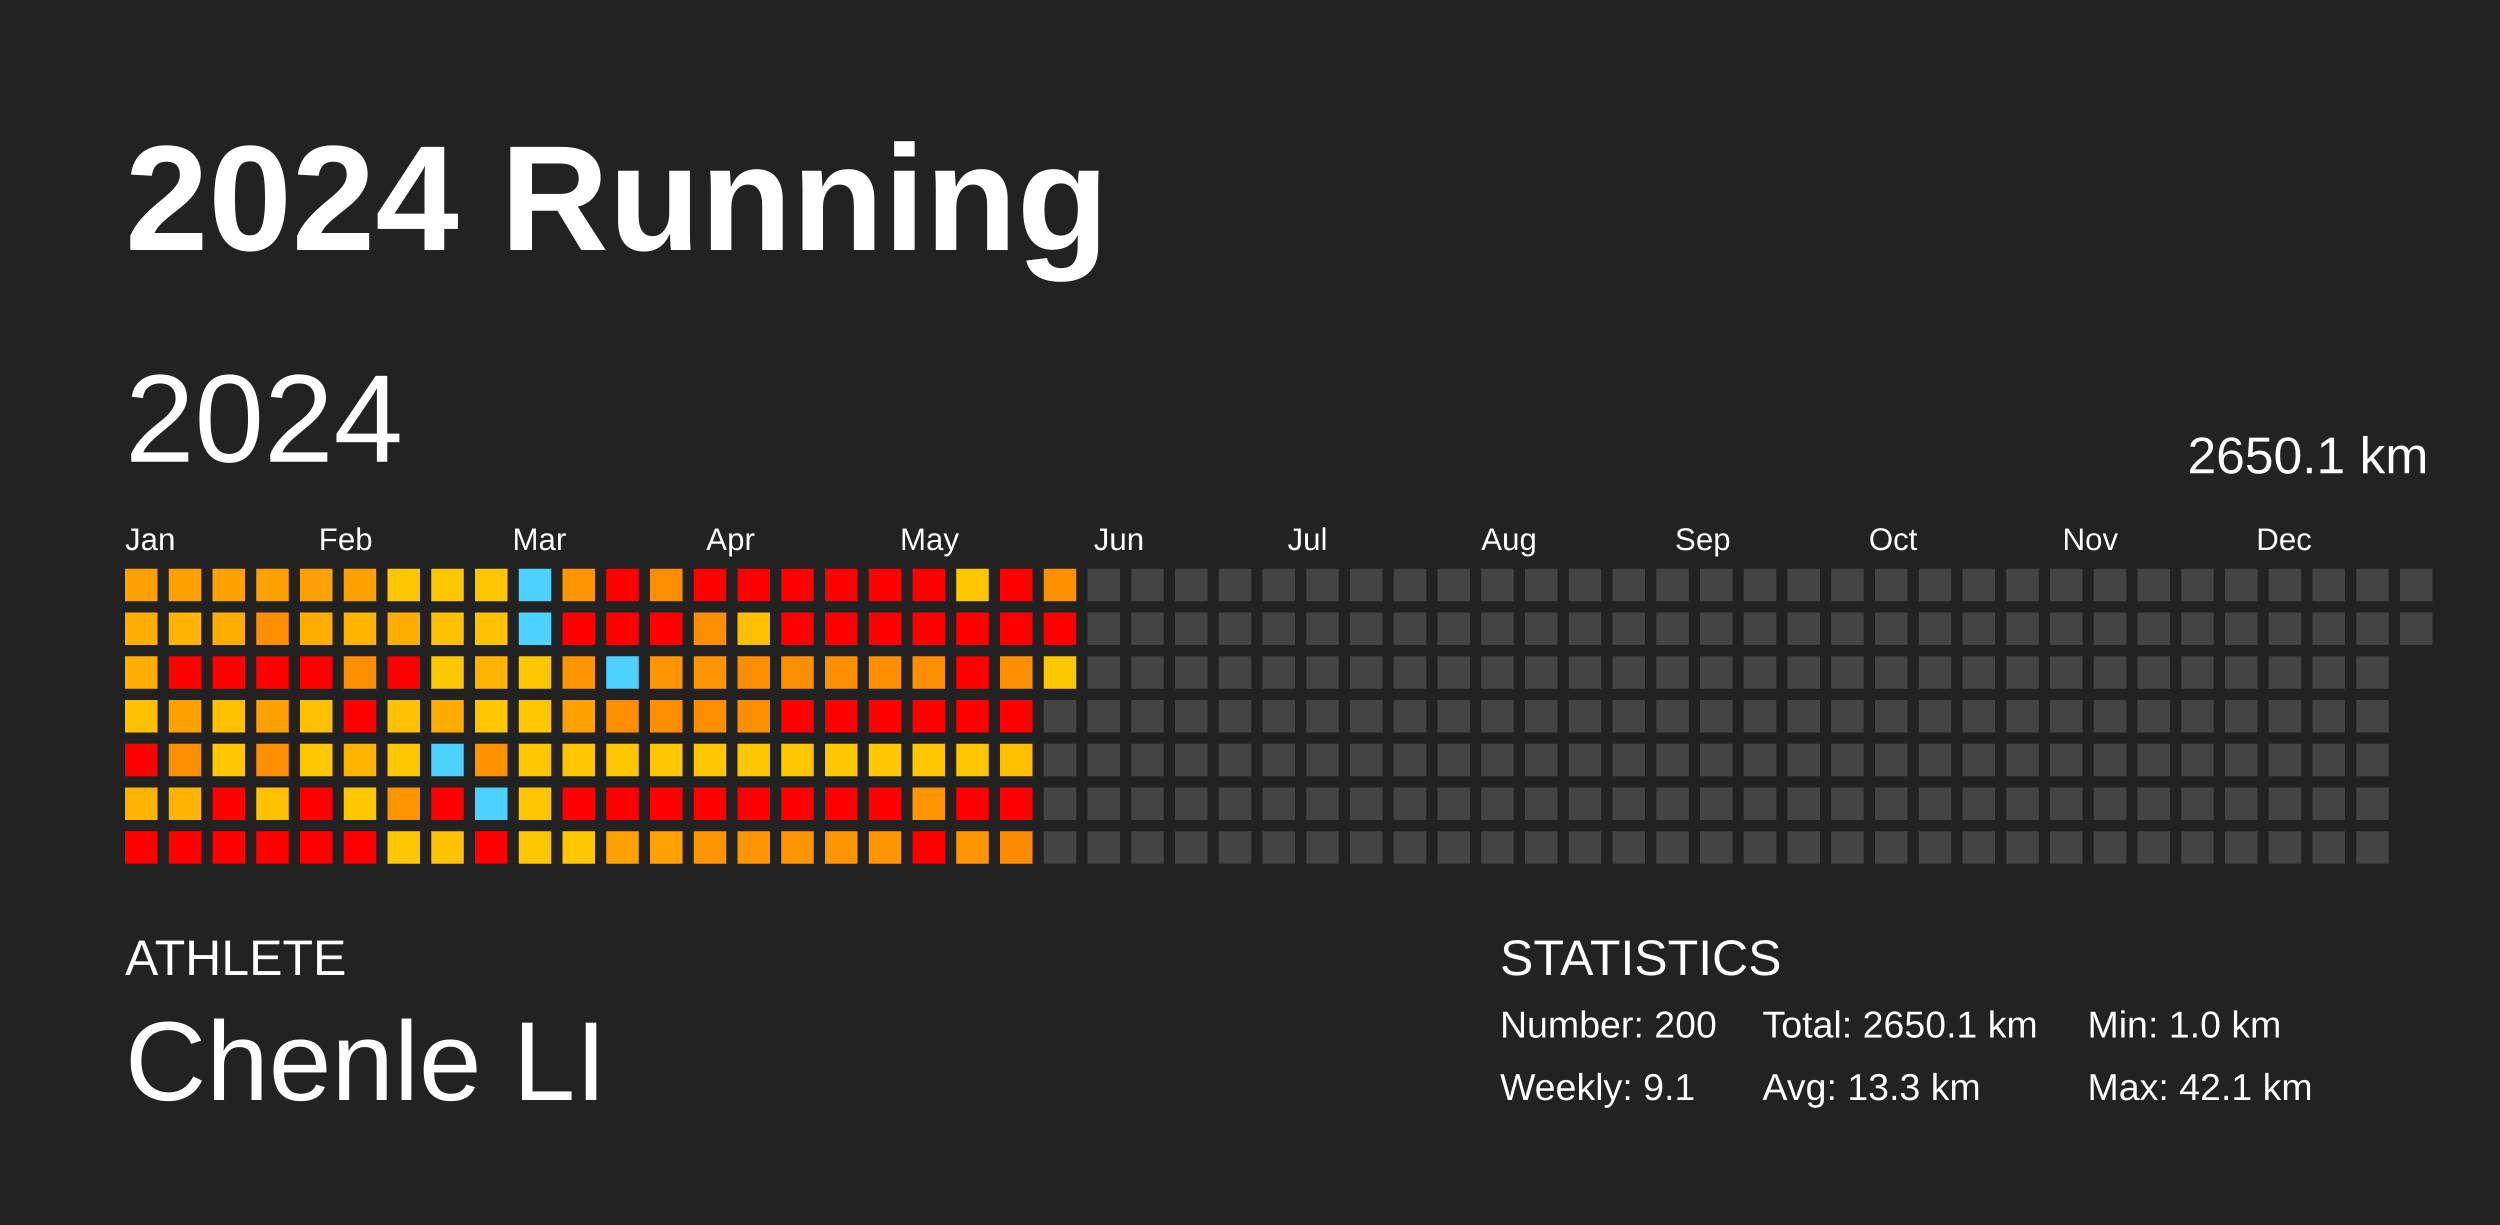
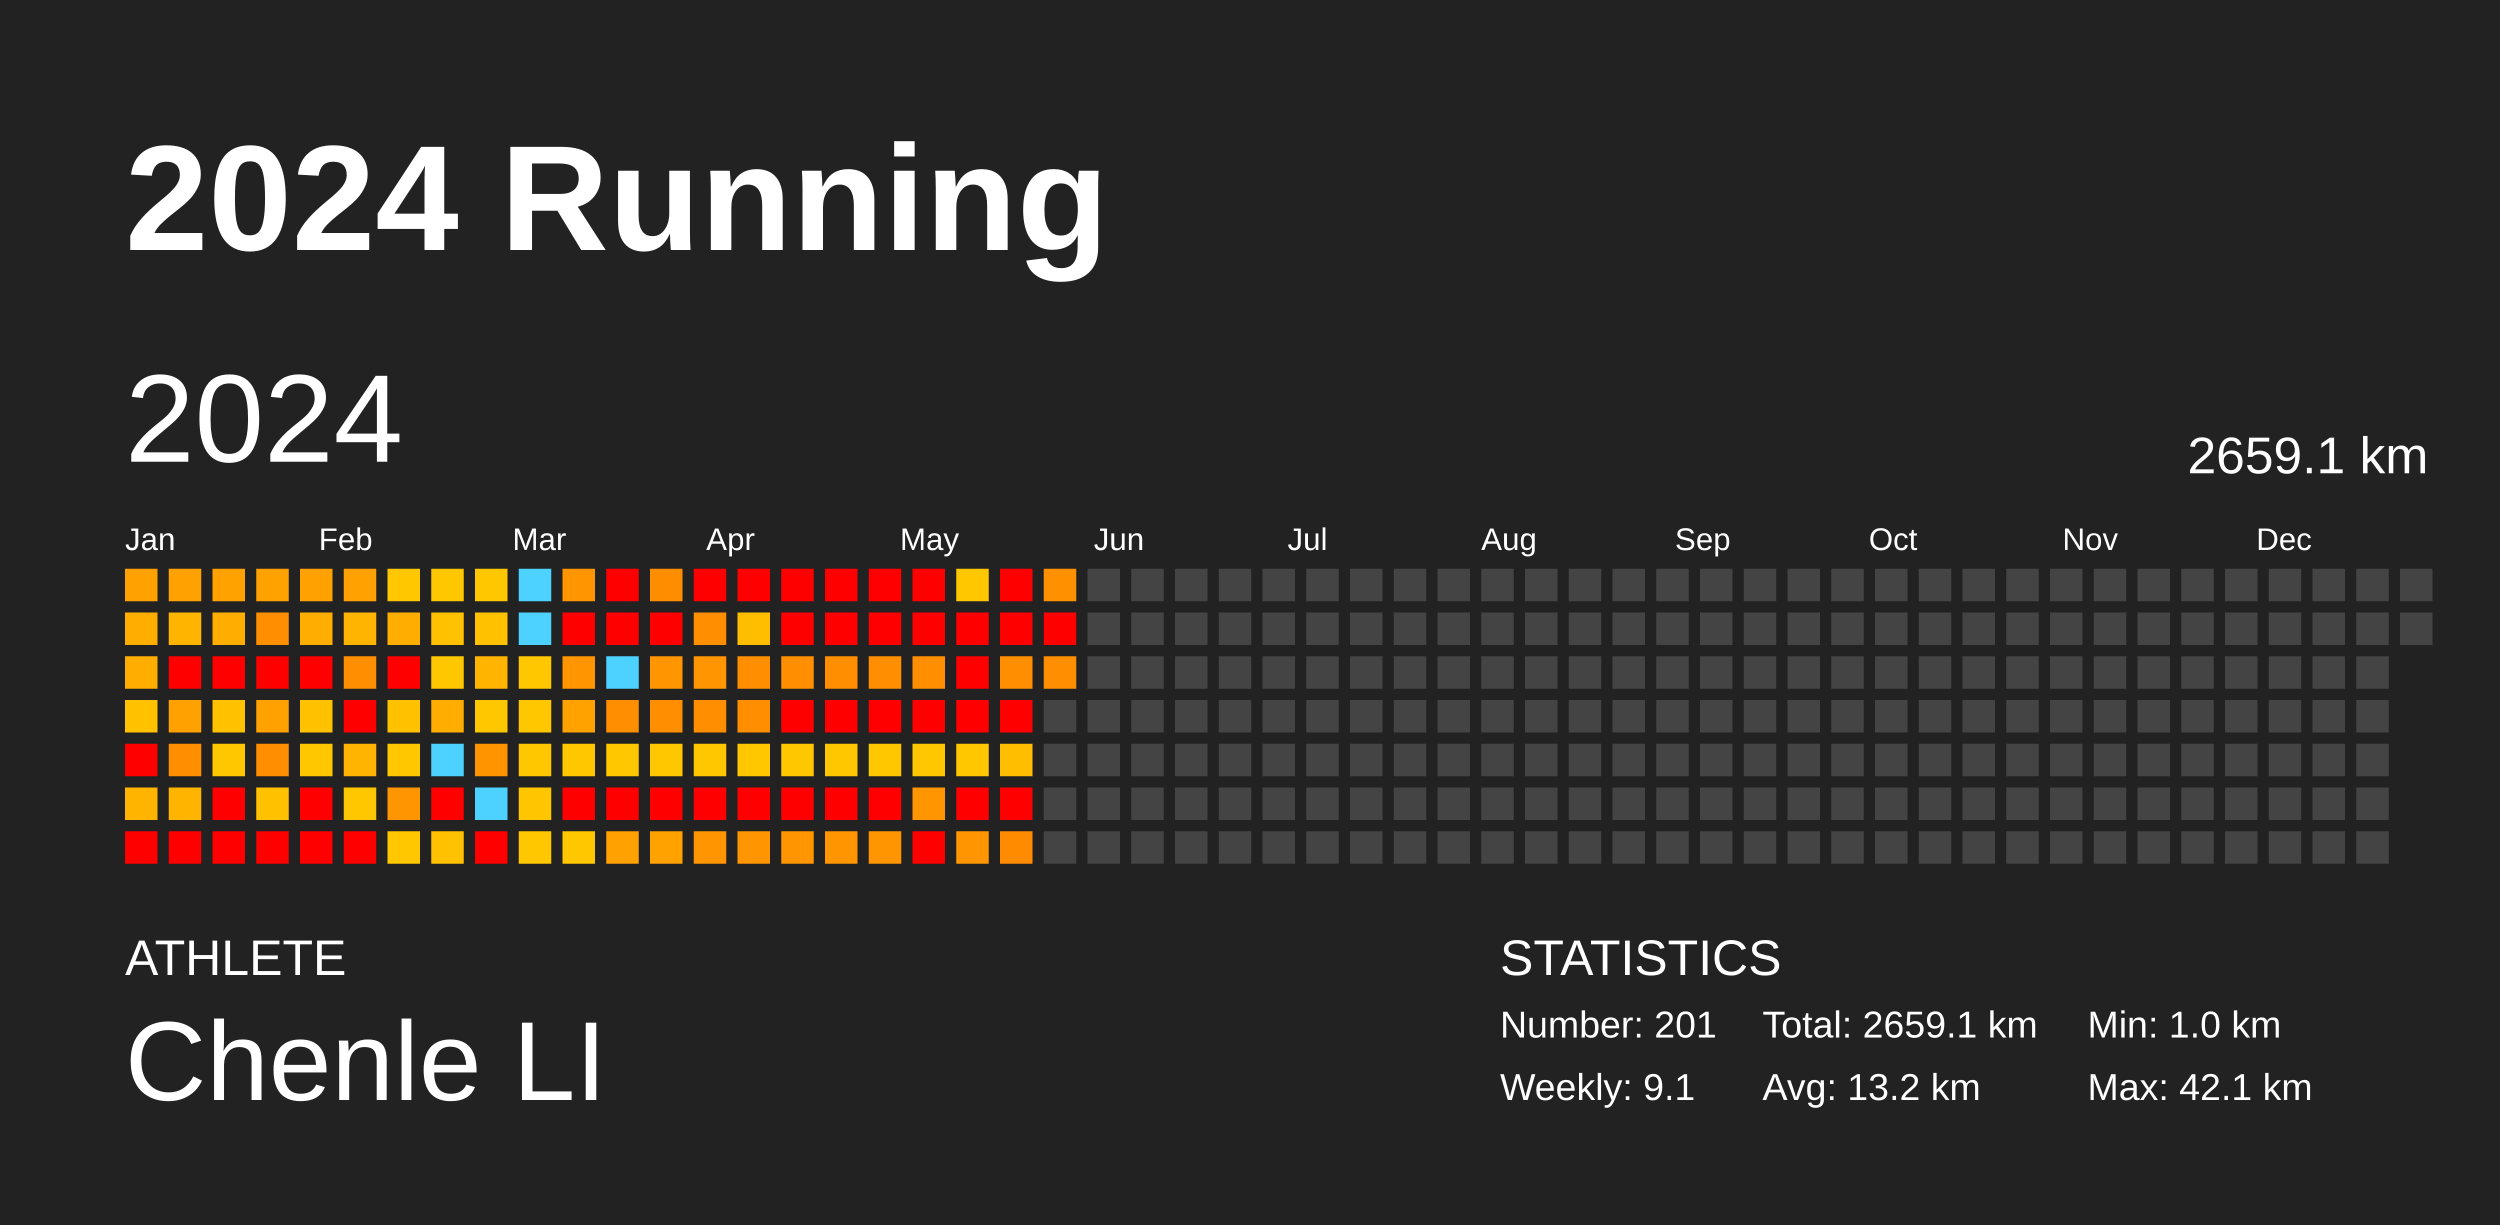
<svg xmlns="http://www.w3.org/2000/svg" baseProfile="full" height="98mm" version="1.1" viewBox="0,0,200,98" width="200mm">
  <defs />
  <rect fill="#222222" height="98" width="200" x="0" y="0" />
  <text fill="#FFFFFF" style="font-size:12px; font-family:Arial; font-weight:bold;" x="10" y="20">2024 Running</text>
  <text fill="#FFFFFF" style="font-size:4px; font-family:Arial" x="10" y="78">ATHLETE</text>
  <text fill="#FFFFFF" style="font-size:9px; font-family:Arial" x="10" y="88">Chenle LI</text>
  <text fill="#FFFFFF" style="font-size:4px; font-family:Arial" x="120" y="78">STATISTICS</text>
-   <text fill="#FFFFFF" style="font-size:3px; font-family:Arial" x="120" y="83">Number: 200</text>
+   <text fill="#FFFFFF" style="font-size:3px; font-family:Arial" x="120" y="83">Number: 201</text>
  <text fill="#FFFFFF" style="font-size:3px; font-family:Arial" x="120" y="88">Weekly: 9.1</text>
-   <text fill="#FFFFFF" style="font-size:3px; font-family:Arial" x="141" y="83">Total: 2650.1 km</text>
-   <text fill="#FFFFFF" style="font-size:3px; font-family:Arial" x="141" y="88">Avg: 13.3 km</text>
+   <text fill="#FFFFFF" style="font-size:3px; font-family:Arial" x="141" y="83">Total: 2659.1 km</text>
+   <text fill="#FFFFFF" style="font-size:3px; font-family:Arial" x="141" y="88">Avg: 13.2 km</text>
  <text fill="#FFFFFF" style="font-size:3px; font-family:Arial" x="167" y="83">Min: 1.0 km</text>
  <text fill="#FFFFFF" style="font-size:3px; font-family:Arial" x="167" y="88">Max: 42.1 km</text>
  <text dominant-baseline="hanging" fill="#FFFFFF" style="font-size:10.0px; font-family:Arial;" x="10" y="30">2024</text>
-   <text dominant-baseline="hanging" fill="#FFFFFF" style="font-size:4.125px; font-family:Arial;" x="175" y="35">2650.1 km</text>
+   <text dominant-baseline="hanging" fill="#FFFFFF" style="font-size:4.125px; font-family:Arial;" x="175" y="35">2659.1 km</text>
  <text fill="#FFFFFF" style="font-size:2.5px; font-family:Arial" x="10.0" y="44">Jan</text>
  <text fill="#FFFFFF" style="font-size:2.5px; font-family:Arial" x="25.5" y="44">Feb</text>
  <text fill="#FFFFFF" style="font-size:2.5px; font-family:Arial" x="41.0" y="44">Mar</text>
  <text fill="#FFFFFF" style="font-size:2.5px; font-family:Arial" x="56.5" y="44">Apr</text>
  <text fill="#FFFFFF" style="font-size:2.5px; font-family:Arial" x="72.0" y="44">May</text>
  <text fill="#FFFFFF" style="font-size:2.5px; font-family:Arial" x="87.5" y="44">Jun</text>
  <text fill="#FFFFFF" style="font-size:2.5px; font-family:Arial" x="103.0" y="44">Jul</text>
  <text fill="#FFFFFF" style="font-size:2.5px; font-family:Arial" x="118.5" y="44">Aug</text>
  <text fill="#FFFFFF" style="font-size:2.5px; font-family:Arial" x="134.0" y="44">Sep</text>
  <text fill="#FFFFFF" style="font-size:2.5px; font-family:Arial" x="149.5" y="44">Oct</text>
  <text fill="#FFFFFF" style="font-size:2.5px; font-family:Arial" x="165.0" y="44">Nov</text>
  <text fill="#FFFFFF" style="font-size:2.5px; font-family:Arial" x="180.5" y="44">Dec</text>
  <rect fill="#ffa100" height="2.6" width="2.6" x="10.0" y="45.5" />
  <rect fill="#ffae00" height="2.6" width="2.6" x="10.0" y="49.0" />
  <rect fill="#ffae00" height="2.6" width="2.6" x="10.0" y="52.5" />
  <rect fill="#ffc100" height="2.6" width="2.6" x="10.0" y="56.0" />
  <rect fill="red" height="2.6" width="2.6" x="10.0" y="59.5" />
  <rect fill="#ffb400" height="2.6" width="2.6" x="10.0" y="63.0" />
  <rect fill="red" height="2.6" width="2.6" x="10.0" y="66.5" />
  <rect fill="#ffa100" height="2.6" width="2.6" x="13.5" y="45.5" />
  <rect fill="#ffb400" height="2.6" width="2.6" x="13.5" y="49.0" />
  <rect fill="red" height="2.6" width="2.6" x="13.5" y="52.5" />
  <rect fill="#ffa100" height="2.6" width="2.6" x="13.5" y="56.0" />
  <rect fill="#ff8f00" height="2.6" width="2.6" x="13.5" y="59.5" />
  <rect fill="#ffb400" height="2.6" width="2.6" x="13.5" y="63.0" />
  <rect fill="red" height="2.6" width="2.6" x="13.5" y="66.5" />
  <rect fill="#ffa200" height="2.6" width="2.6" x="17.0" y="45.5" />
  <rect fill="#ffae00" height="2.6" width="2.6" x="17.0" y="49.0" />
  <rect fill="red" height="2.6" width="2.6" x="17.0" y="52.5" />
  <rect fill="#ffc100" height="2.6" width="2.6" x="17.0" y="56.0" />
  <rect fill="#ffc700" height="2.6" width="2.6" x="17.0" y="59.5" />
  <rect fill="red" height="2.6" width="2.6" x="17.0" y="63.0" />
  <rect fill="red" height="2.6" width="2.6" x="17.0" y="66.5" />
  <rect fill="#ffa200" height="2.6" width="2.6" x="20.5" y="45.5" />
  <rect fill="#ff8f00" height="2.6" width="2.6" x="20.5" y="49.0" />
  <rect fill="red" height="2.6" width="2.6" x="20.5" y="52.5" />
  <rect fill="#ffa100" height="2.6" width="2.6" x="20.5" y="56.0" />
  <rect fill="#ff8f00" height="2.6" width="2.6" x="20.5" y="59.5" />
  <rect fill="#ffc100" height="2.6" width="2.6" x="20.5" y="63.0" />
  <rect fill="red" height="2.6" width="2.6" x="20.5" y="66.5" />
  <rect fill="#ffa100" height="2.6" width="2.6" x="24.0" y="45.5" />
  <rect fill="#ffae00" height="2.6" width="2.6" x="24.0" y="49.0" />
  <rect fill="red" height="2.6" width="2.6" x="24.0" y="52.5" />
  <rect fill="#ffc100" height="2.6" width="2.6" x="24.0" y="56.0" />
  <rect fill="#ffc700" height="2.6" width="2.6" x="24.0" y="59.5" />
  <rect fill="red" height="2.6" width="2.6" x="24.0" y="63.0" />
  <rect fill="red" height="2.6" width="2.6" x="24.0" y="66.5" />
  <rect fill="#ffa100" height="2.6" width="2.6" x="27.5" y="45.5" />
  <rect fill="#ffb400" height="2.6" width="2.6" x="27.5" y="49.0" />
  <rect fill="#ff8f00" height="2.6" width="2.6" x="27.5" y="52.5" />
  <rect fill="red" height="2.6" width="2.6" x="27.5" y="56.0" />
  <rect fill="#ffb400" height="2.6" width="2.6" x="27.5" y="59.5" />
  <rect fill="#ffc700" height="2.6" width="2.6" x="27.5" y="63.0" />
  <rect fill="red" height="2.6" width="2.6" x="27.5" y="66.5" />
  <rect fill="#ffc700" height="2.6" width="2.6" x="31.0" y="45.5" />
  <rect fill="#ffae00" height="2.6" width="2.6" x="31.0" y="49.0" />
  <rect fill="red" height="2.6" width="2.6" x="31.0" y="52.5" />
  <rect fill="#ffc100" height="2.6" width="2.6" x="31.0" y="56.0" />
  <rect fill="#ffc700" height="2.6" width="2.6" x="31.0" y="59.5" />
  <rect fill="#ff9500" height="2.6" width="2.6" x="31.0" y="63.0" />
  <rect fill="#ffc700" height="2.6" width="2.6" x="31.0" y="66.5" />
  <rect fill="#ffc700" height="2.6" width="2.6" x="34.5" y="45.5" />
  <rect fill="#ffc100" height="2.6" width="2.6" x="34.5" y="49.0" />
  <rect fill="#ffc700" height="2.6" width="2.6" x="34.5" y="52.5" />
  <rect fill="#ffae00" height="2.6" width="2.6" x="34.5" y="56.0" />
  <rect fill="#4dd2ff" height="2.6" width="2.6" x="34.5" y="59.5" />
  <rect fill="red" height="2.6" width="2.6" x="34.5" y="63.0" />
  <rect fill="#ffc100" height="2.6" width="2.6" x="34.5" y="66.5" />
  <rect fill="#ffc700" height="2.6" width="2.6" x="38.0" y="45.5" />
  <rect fill="#ffc100" height="2.6" width="2.6" x="38.0" y="49.0" />
  <rect fill="#ffb400" height="2.6" width="2.6" x="38.0" y="52.5" />
  <rect fill="#ffc700" height="2.6" width="2.6" x="38.0" y="56.0" />
  <rect fill="#ff9300" height="2.6" width="2.6" x="38.0" y="59.5" />
  <rect fill="#4dd2ff" height="2.6" width="2.6" x="38.0" y="63.0" />
  <rect fill="red" height="2.6" width="2.6" x="38.0" y="66.5" />
  <rect fill="#4dd2ff" height="2.6" width="2.6" x="41.5" y="45.5" />
  <rect fill="#4dd2ff" height="2.6" width="2.6" x="41.5" y="49.0" />
  <rect fill="#ffc700" height="2.6" width="2.6" x="41.5" y="52.5" />
  <rect fill="#ffc700" height="2.6" width="2.6" x="41.5" y="56.0" />
  <rect fill="#ffc700" height="2.6" width="2.6" x="41.5" y="59.5" />
  <rect fill="#ffc600" height="2.6" width="2.6" x="41.5" y="63.0" />
  <rect fill="#ffc700" height="2.6" width="2.6" x="41.5" y="66.5" />
  <rect fill="#ff9500" height="2.6" width="2.6" x="45.0" y="45.5" />
  <rect fill="red" height="2.6" width="2.6" x="45.0" y="49.0" />
  <rect fill="#ff9500" height="2.6" width="2.6" x="45.0" y="52.5" />
  <rect fill="#ffa200" height="2.6" width="2.6" x="45.0" y="56.0" />
  <rect fill="#ffc700" height="2.6" width="2.6" x="45.0" y="59.5" />
  <rect fill="red" height="2.6" width="2.6" x="45.0" y="63.0" />
  <rect fill="#ffc700" height="2.6" width="2.6" x="45.0" y="66.5" />
  <rect fill="red" height="2.6" width="2.6" x="48.5" y="45.5" />
  <rect fill="red" height="2.6" width="2.6" x="48.5" y="49.0" />
  <rect fill="#4dd2ff" height="2.6" width="2.6" x="48.5" y="52.5" />
  <rect fill="#ff8f00" height="2.6" width="2.6" x="48.5" y="56.0" />
  <rect fill="#ffc700" height="2.6" width="2.6" x="48.5" y="59.5" />
  <rect fill="red" height="2.6" width="2.6" x="48.5" y="63.0" />
  <rect fill="#ffa100" height="2.6" width="2.6" x="48.5" y="66.5" />
  <rect fill="#ff8d00" height="2.6" width="2.6" x="52.0" y="45.5" />
  <rect fill="red" height="2.6" width="2.6" x="52.0" y="49.0" />
  <rect fill="#ff9500" height="2.6" width="2.6" x="52.0" y="52.5" />
  <rect fill="#ff8e00" height="2.6" width="2.6" x="52.0" y="56.0" />
  <rect fill="#ffc700" height="2.6" width="2.6" x="52.0" y="59.5" />
  <rect fill="red" height="2.6" width="2.6" x="52.0" y="63.0" />
  <rect fill="#ffa200" height="2.6" width="2.6" x="52.0" y="66.5" />
  <rect fill="red" height="2.6" width="2.6" x="55.5" y="45.5" />
  <rect fill="#ff8e00" height="2.6" width="2.6" x="55.5" y="49.0" />
  <rect fill="#ff9500" height="2.6" width="2.6" x="55.5" y="52.5" />
  <rect fill="#ff8f00" height="2.6" width="2.6" x="55.5" y="56.0" />
  <rect fill="#ffc700" height="2.6" width="2.6" x="55.5" y="59.5" />
  <rect fill="red" height="2.6" width="2.6" x="55.5" y="63.0" />
  <rect fill="#ff9500" height="2.6" width="2.6" x="55.5" y="66.5" />
  <rect fill="red" height="2.6" width="2.6" x="59.0" y="45.5" />
  <rect fill="#ffbe00" height="2.6" width="2.6" x="59.0" y="49.0" />
  <rect fill="#ff8f00" height="2.6" width="2.6" x="59.0" y="52.5" />
  <rect fill="#ff8e00" height="2.6" width="2.6" x="59.0" y="56.0" />
  <rect fill="#ffc700" height="2.6" width="2.6" x="59.0" y="59.5" />
  <rect fill="red" height="2.6" width="2.6" x="59.0" y="63.0" />
  <rect fill="#ff9500" height="2.6" width="2.6" x="59.0" y="66.5" />
  <rect fill="red" height="2.6" width="2.6" x="62.5" y="45.5" />
  <rect fill="red" height="2.6" width="2.6" x="62.5" y="49.0" />
  <rect fill="#ff8f00" height="2.6" width="2.6" x="62.5" y="52.5" />
  <rect fill="red" height="2.6" width="2.6" x="62.5" y="56.0" />
  <rect fill="#ffc700" height="2.6" width="2.6" x="62.5" y="59.5" />
  <rect fill="red" height="2.6" width="2.6" x="62.5" y="63.0" />
  <rect fill="#ff9500" height="2.6" width="2.6" x="62.5" y="66.5" />
  <rect fill="red" height="2.6" width="2.6" x="66.0" y="45.5" />
  <rect fill="red" height="2.6" width="2.6" x="66.0" y="49.0" />
  <rect fill="#ff8f00" height="2.6" width="2.6" x="66.0" y="52.5" />
  <rect fill="red" height="2.6" width="2.6" x="66.0" y="56.0" />
  <rect fill="#ffc700" height="2.6" width="2.6" x="66.0" y="59.5" />
  <rect fill="red" height="2.6" width="2.6" x="66.0" y="63.0" />
  <rect fill="#ff9500" height="2.6" width="2.6" x="66.0" y="66.5" />
  <rect fill="red" height="2.6" width="2.6" x="69.5" y="45.5" />
  <rect fill="red" height="2.6" width="2.6" x="69.5" y="49.0" />
  <rect fill="#ff8f00" height="2.6" width="2.6" x="69.5" y="52.5" />
  <rect fill="red" height="2.6" width="2.6" x="69.5" y="56.0" />
  <rect fill="#ffc700" height="2.6" width="2.6" x="69.5" y="59.5" />
  <rect fill="red" height="2.6" width="2.6" x="69.5" y="63.0" />
  <rect fill="#ff9500" height="2.6" width="2.6" x="69.5" y="66.5" />
  <rect fill="red" height="2.6" width="2.6" x="73.0" y="45.5" />
  <rect fill="red" height="2.6" width="2.6" x="73.0" y="49.0" />
  <rect fill="#ff8f00" height="2.6" width="2.6" x="73.0" y="52.5" />
  <rect fill="red" height="2.6" width="2.6" x="73.0" y="56.0" />
  <rect fill="#ffc700" height="2.6" width="2.6" x="73.0" y="59.5" />
  <rect fill="#ff9500" height="2.6" width="2.6" x="73.0" y="63.0" />
  <rect fill="red" height="2.6" width="2.6" x="73.0" y="66.5" />
  <rect fill="#ffc700" height="2.6" width="2.6" x="76.5" y="45.5" />
  <rect fill="red" height="2.6" width="2.6" x="76.5" y="49.0" />
  <rect fill="red" height="2.6" width="2.6" x="76.5" y="52.5" />
  <rect fill="red" height="2.6" width="2.6" x="76.5" y="56.0" />
  <rect fill="#ffc700" height="2.6" width="2.6" x="76.5" y="59.5" />
  <rect fill="red" height="2.6" width="2.6" x="76.5" y="63.0" />
  <rect fill="#ff9500" height="2.6" width="2.6" x="76.5" y="66.5" />
  <rect fill="red" height="2.6" width="2.6" x="80.0" y="45.5" />
  <rect fill="red" height="2.6" width="2.6" x="80.0" y="49.0" />
  <rect fill="#ff8f00" height="2.6" width="2.6" x="80.0" y="52.5" />
  <rect fill="red" height="2.6" width="2.6" x="80.0" y="56.0" />
  <rect fill="#ffbf00" height="2.6" width="2.6" x="80.0" y="59.5" />
  <rect fill="red" height="2.6" width="2.6" x="80.0" y="63.0" />
  <rect fill="#ff8c00" height="2.6" width="2.6" x="80.0" y="66.5" />
  <rect fill="#ff9100" height="2.6" width="2.6" x="83.5" y="45.5" />
  <rect fill="red" height="2.6" width="2.6" x="83.5" y="49.0" />
-   <rect fill="#ffc700" height="2.6" width="2.6" x="83.5" y="52.5" />
+   <rect fill="#ff8f00" height="2.6" width="2.6" x="83.5" y="52.5" />
  <rect fill="#444444" height="2.6" width="2.6" x="83.5" y="56.0" />
  <rect fill="#444444" height="2.6" width="2.6" x="83.5" y="59.5" />
  <rect fill="#444444" height="2.6" width="2.6" x="83.5" y="63.0" />
  <rect fill="#444444" height="2.6" width="2.6" x="83.5" y="66.5" />
  <rect fill="#444444" height="2.6" width="2.6" x="87.0" y="45.5" />
  <rect fill="#444444" height="2.6" width="2.6" x="87.0" y="49.0" />
  <rect fill="#444444" height="2.6" width="2.6" x="87.0" y="52.5" />
  <rect fill="#444444" height="2.6" width="2.6" x="87.0" y="56.0" />
  <rect fill="#444444" height="2.6" width="2.6" x="87.0" y="59.5" />
  <rect fill="#444444" height="2.6" width="2.6" x="87.0" y="63.0" />
  <rect fill="#444444" height="2.6" width="2.6" x="87.0" y="66.5" />
  <rect fill="#444444" height="2.6" width="2.6" x="90.5" y="45.5" />
  <rect fill="#444444" height="2.6" width="2.6" x="90.5" y="49.0" />
  <rect fill="#444444" height="2.6" width="2.6" x="90.5" y="52.5" />
  <rect fill="#444444" height="2.6" width="2.6" x="90.5" y="56.0" />
  <rect fill="#444444" height="2.6" width="2.6" x="90.5" y="59.5" />
  <rect fill="#444444" height="2.6" width="2.6" x="90.5" y="63.0" />
  <rect fill="#444444" height="2.6" width="2.6" x="90.5" y="66.5" />
  <rect fill="#444444" height="2.6" width="2.6" x="94.0" y="45.5" />
  <rect fill="#444444" height="2.6" width="2.6" x="94.0" y="49.0" />
  <rect fill="#444444" height="2.6" width="2.6" x="94.0" y="52.5" />
  <rect fill="#444444" height="2.6" width="2.6" x="94.0" y="56.0" />
  <rect fill="#444444" height="2.6" width="2.6" x="94.0" y="59.5" />
  <rect fill="#444444" height="2.6" width="2.6" x="94.0" y="63.0" />
  <rect fill="#444444" height="2.6" width="2.6" x="94.0" y="66.5" />
  <rect fill="#444444" height="2.6" width="2.6" x="97.5" y="45.5" />
  <rect fill="#444444" height="2.6" width="2.6" x="97.5" y="49.0" />
  <rect fill="#444444" height="2.6" width="2.6" x="97.5" y="52.5" />
  <rect fill="#444444" height="2.6" width="2.6" x="97.5" y="56.0" />
  <rect fill="#444444" height="2.6" width="2.6" x="97.5" y="59.5" />
  <rect fill="#444444" height="2.6" width="2.6" x="97.5" y="63.0" />
  <rect fill="#444444" height="2.6" width="2.6" x="97.5" y="66.5" />
  <rect fill="#444444" height="2.6" width="2.6" x="101.0" y="45.5" />
  <rect fill="#444444" height="2.6" width="2.6" x="101.0" y="49.0" />
  <rect fill="#444444" height="2.6" width="2.6" x="101.0" y="52.5" />
  <rect fill="#444444" height="2.6" width="2.6" x="101.0" y="56.0" />
  <rect fill="#444444" height="2.6" width="2.6" x="101.0" y="59.5" />
  <rect fill="#444444" height="2.6" width="2.6" x="101.0" y="63.0" />
  <rect fill="#444444" height="2.6" width="2.6" x="101.0" y="66.5" />
  <rect fill="#444444" height="2.6" width="2.6" x="104.5" y="45.5" />
  <rect fill="#444444" height="2.6" width="2.6" x="104.5" y="49.0" />
  <rect fill="#444444" height="2.6" width="2.6" x="104.5" y="52.5" />
  <rect fill="#444444" height="2.6" width="2.6" x="104.5" y="56.0" />
  <rect fill="#444444" height="2.6" width="2.6" x="104.5" y="59.5" />
  <rect fill="#444444" height="2.6" width="2.6" x="104.5" y="63.0" />
  <rect fill="#444444" height="2.6" width="2.6" x="104.5" y="66.5" />
  <rect fill="#444444" height="2.6" width="2.6" x="108.0" y="45.5" />
  <rect fill="#444444" height="2.6" width="2.6" x="108.0" y="49.0" />
  <rect fill="#444444" height="2.6" width="2.6" x="108.0" y="52.5" />
  <rect fill="#444444" height="2.6" width="2.6" x="108.0" y="56.0" />
  <rect fill="#444444" height="2.6" width="2.6" x="108.0" y="59.5" />
  <rect fill="#444444" height="2.6" width="2.6" x="108.0" y="63.0" />
  <rect fill="#444444" height="2.6" width="2.6" x="108.0" y="66.5" />
  <rect fill="#444444" height="2.6" width="2.6" x="111.5" y="45.5" />
  <rect fill="#444444" height="2.6" width="2.6" x="111.5" y="49.0" />
  <rect fill="#444444" height="2.6" width="2.6" x="111.5" y="52.5" />
  <rect fill="#444444" height="2.6" width="2.6" x="111.5" y="56.0" />
  <rect fill="#444444" height="2.6" width="2.6" x="111.5" y="59.5" />
  <rect fill="#444444" height="2.6" width="2.6" x="111.5" y="63.0" />
  <rect fill="#444444" height="2.6" width="2.6" x="111.5" y="66.5" />
  <rect fill="#444444" height="2.6" width="2.6" x="115.0" y="45.5" />
  <rect fill="#444444" height="2.6" width="2.6" x="115.0" y="49.0" />
  <rect fill="#444444" height="2.6" width="2.6" x="115.0" y="52.5" />
  <rect fill="#444444" height="2.6" width="2.6" x="115.0" y="56.0" />
  <rect fill="#444444" height="2.6" width="2.6" x="115.0" y="59.5" />
  <rect fill="#444444" height="2.6" width="2.6" x="115.0" y="63.0" />
  <rect fill="#444444" height="2.6" width="2.6" x="115.0" y="66.5" />
  <rect fill="#444444" height="2.6" width="2.6" x="118.5" y="45.5" />
  <rect fill="#444444" height="2.6" width="2.6" x="118.5" y="49.0" />
  <rect fill="#444444" height="2.6" width="2.6" x="118.5" y="52.5" />
  <rect fill="#444444" height="2.6" width="2.6" x="118.5" y="56.0" />
  <rect fill="#444444" height="2.6" width="2.6" x="118.5" y="59.5" />
  <rect fill="#444444" height="2.6" width="2.6" x="118.5" y="63.0" />
  <rect fill="#444444" height="2.6" width="2.6" x="118.5" y="66.5" />
  <rect fill="#444444" height="2.6" width="2.6" x="122.0" y="45.5" />
  <rect fill="#444444" height="2.6" width="2.6" x="122.0" y="49.0" />
  <rect fill="#444444" height="2.6" width="2.6" x="122.0" y="52.5" />
  <rect fill="#444444" height="2.6" width="2.6" x="122.0" y="56.0" />
  <rect fill="#444444" height="2.6" width="2.6" x="122.0" y="59.5" />
  <rect fill="#444444" height="2.6" width="2.6" x="122.0" y="63.0" />
  <rect fill="#444444" height="2.6" width="2.6" x="122.0" y="66.5" />
  <rect fill="#444444" height="2.6" width="2.6" x="125.5" y="45.5" />
  <rect fill="#444444" height="2.6" width="2.6" x="125.5" y="49.0" />
  <rect fill="#444444" height="2.6" width="2.6" x="125.5" y="52.5" />
  <rect fill="#444444" height="2.6" width="2.6" x="125.5" y="56.0" />
  <rect fill="#444444" height="2.6" width="2.6" x="125.5" y="59.5" />
  <rect fill="#444444" height="2.6" width="2.6" x="125.5" y="63.0" />
  <rect fill="#444444" height="2.6" width="2.6" x="125.5" y="66.5" />
  <rect fill="#444444" height="2.6" width="2.6" x="129.0" y="45.5" />
  <rect fill="#444444" height="2.6" width="2.6" x="129.0" y="49.0" />
  <rect fill="#444444" height="2.6" width="2.6" x="129.0" y="52.5" />
  <rect fill="#444444" height="2.6" width="2.6" x="129.0" y="56.0" />
  <rect fill="#444444" height="2.6" width="2.6" x="129.0" y="59.5" />
  <rect fill="#444444" height="2.6" width="2.6" x="129.0" y="63.0" />
  <rect fill="#444444" height="2.6" width="2.6" x="129.0" y="66.5" />
  <rect fill="#444444" height="2.6" width="2.6" x="132.5" y="45.5" />
  <rect fill="#444444" height="2.6" width="2.6" x="132.5" y="49.0" />
  <rect fill="#444444" height="2.6" width="2.6" x="132.5" y="52.5" />
  <rect fill="#444444" height="2.6" width="2.6" x="132.5" y="56.0" />
  <rect fill="#444444" height="2.6" width="2.6" x="132.5" y="59.5" />
  <rect fill="#444444" height="2.6" width="2.6" x="132.5" y="63.0" />
  <rect fill="#444444" height="2.6" width="2.6" x="132.5" y="66.5" />
  <rect fill="#444444" height="2.6" width="2.6" x="136.0" y="45.5" />
  <rect fill="#444444" height="2.6" width="2.6" x="136.0" y="49.0" />
  <rect fill="#444444" height="2.6" width="2.6" x="136.0" y="52.5" />
  <rect fill="#444444" height="2.6" width="2.6" x="136.0" y="56.0" />
  <rect fill="#444444" height="2.6" width="2.6" x="136.0" y="59.5" />
  <rect fill="#444444" height="2.6" width="2.6" x="136.0" y="63.0" />
  <rect fill="#444444" height="2.6" width="2.6" x="136.0" y="66.5" />
  <rect fill="#444444" height="2.6" width="2.6" x="139.5" y="45.5" />
  <rect fill="#444444" height="2.6" width="2.6" x="139.5" y="49.0" />
  <rect fill="#444444" height="2.6" width="2.6" x="139.5" y="52.5" />
  <rect fill="#444444" height="2.6" width="2.6" x="139.5" y="56.0" />
  <rect fill="#444444" height="2.6" width="2.6" x="139.5" y="59.5" />
  <rect fill="#444444" height="2.6" width="2.6" x="139.5" y="63.0" />
  <rect fill="#444444" height="2.6" width="2.6" x="139.5" y="66.5" />
  <rect fill="#444444" height="2.6" width="2.6" x="143.0" y="45.5" />
  <rect fill="#444444" height="2.6" width="2.6" x="143.0" y="49.0" />
  <rect fill="#444444" height="2.6" width="2.6" x="143.0" y="52.5" />
  <rect fill="#444444" height="2.6" width="2.6" x="143.0" y="56.0" />
  <rect fill="#444444" height="2.6" width="2.6" x="143.0" y="59.5" />
  <rect fill="#444444" height="2.6" width="2.6" x="143.0" y="63.0" />
  <rect fill="#444444" height="2.6" width="2.6" x="143.0" y="66.5" />
  <rect fill="#444444" height="2.6" width="2.6" x="146.5" y="45.5" />
  <rect fill="#444444" height="2.6" width="2.6" x="146.5" y="49.0" />
  <rect fill="#444444" height="2.6" width="2.6" x="146.5" y="52.5" />
  <rect fill="#444444" height="2.6" width="2.6" x="146.5" y="56.0" />
  <rect fill="#444444" height="2.6" width="2.6" x="146.5" y="59.5" />
  <rect fill="#444444" height="2.6" width="2.6" x="146.5" y="63.0" />
  <rect fill="#444444" height="2.6" width="2.6" x="146.5" y="66.5" />
  <rect fill="#444444" height="2.6" width="2.6" x="150.0" y="45.5" />
  <rect fill="#444444" height="2.6" width="2.6" x="150.0" y="49.0" />
  <rect fill="#444444" height="2.6" width="2.6" x="150.0" y="52.5" />
  <rect fill="#444444" height="2.6" width="2.6" x="150.0" y="56.0" />
  <rect fill="#444444" height="2.6" width="2.6" x="150.0" y="59.5" />
  <rect fill="#444444" height="2.6" width="2.6" x="150.0" y="63.0" />
  <rect fill="#444444" height="2.6" width="2.6" x="150.0" y="66.5" />
  <rect fill="#444444" height="2.6" width="2.6" x="153.5" y="45.5" />
  <rect fill="#444444" height="2.6" width="2.6" x="153.5" y="49.0" />
  <rect fill="#444444" height="2.6" width="2.6" x="153.5" y="52.5" />
  <rect fill="#444444" height="2.6" width="2.6" x="153.5" y="56.0" />
  <rect fill="#444444" height="2.6" width="2.6" x="153.5" y="59.5" />
  <rect fill="#444444" height="2.6" width="2.6" x="153.5" y="63.0" />
  <rect fill="#444444" height="2.6" width="2.6" x="153.5" y="66.5" />
  <rect fill="#444444" height="2.6" width="2.6" x="157.0" y="45.5" />
  <rect fill="#444444" height="2.6" width="2.6" x="157.0" y="49.0" />
  <rect fill="#444444" height="2.6" width="2.6" x="157.0" y="52.5" />
  <rect fill="#444444" height="2.6" width="2.6" x="157.0" y="56.0" />
  <rect fill="#444444" height="2.6" width="2.6" x="157.0" y="59.5" />
  <rect fill="#444444" height="2.6" width="2.6" x="157.0" y="63.0" />
  <rect fill="#444444" height="2.6" width="2.6" x="157.0" y="66.5" />
  <rect fill="#444444" height="2.6" width="2.6" x="160.5" y="45.5" />
  <rect fill="#444444" height="2.6" width="2.6" x="160.5" y="49.0" />
  <rect fill="#444444" height="2.6" width="2.6" x="160.5" y="52.5" />
  <rect fill="#444444" height="2.6" width="2.6" x="160.5" y="56.0" />
  <rect fill="#444444" height="2.6" width="2.6" x="160.5" y="59.5" />
  <rect fill="#444444" height="2.6" width="2.6" x="160.5" y="63.0" />
  <rect fill="#444444" height="2.6" width="2.6" x="160.5" y="66.5" />
  <rect fill="#444444" height="2.6" width="2.6" x="164.0" y="45.5" />
  <rect fill="#444444" height="2.6" width="2.6" x="164.0" y="49.0" />
  <rect fill="#444444" height="2.6" width="2.6" x="164.0" y="52.5" />
  <rect fill="#444444" height="2.6" width="2.6" x="164.0" y="56.0" />
  <rect fill="#444444" height="2.6" width="2.6" x="164.0" y="59.5" />
  <rect fill="#444444" height="2.6" width="2.6" x="164.0" y="63.0" />
  <rect fill="#444444" height="2.6" width="2.6" x="164.0" y="66.5" />
  <rect fill="#444444" height="2.6" width="2.6" x="167.5" y="45.5" />
  <rect fill="#444444" height="2.6" width="2.6" x="167.5" y="49.0" />
  <rect fill="#444444" height="2.6" width="2.6" x="167.5" y="52.5" />
  <rect fill="#444444" height="2.6" width="2.6" x="167.5" y="56.0" />
  <rect fill="#444444" height="2.6" width="2.6" x="167.5" y="59.5" />
  <rect fill="#444444" height="2.6" width="2.6" x="167.5" y="63.0" />
  <rect fill="#444444" height="2.6" width="2.6" x="167.5" y="66.5" />
  <rect fill="#444444" height="2.6" width="2.6" x="171.0" y="45.5" />
  <rect fill="#444444" height="2.6" width="2.6" x="171.0" y="49.0" />
  <rect fill="#444444" height="2.6" width="2.6" x="171.0" y="52.5" />
  <rect fill="#444444" height="2.6" width="2.6" x="171.0" y="56.0" />
  <rect fill="#444444" height="2.6" width="2.6" x="171.0" y="59.5" />
  <rect fill="#444444" height="2.6" width="2.6" x="171.0" y="63.0" />
  <rect fill="#444444" height="2.6" width="2.6" x="171.0" y="66.5" />
  <rect fill="#444444" height="2.6" width="2.6" x="174.5" y="45.5" />
  <rect fill="#444444" height="2.6" width="2.6" x="174.5" y="49.0" />
  <rect fill="#444444" height="2.6" width="2.6" x="174.5" y="52.5" />
  <rect fill="#444444" height="2.6" width="2.6" x="174.5" y="56.0" />
  <rect fill="#444444" height="2.6" width="2.6" x="174.5" y="59.5" />
  <rect fill="#444444" height="2.6" width="2.6" x="174.5" y="63.0" />
  <rect fill="#444444" height="2.6" width="2.6" x="174.5" y="66.5" />
  <rect fill="#444444" height="2.6" width="2.6" x="178.0" y="45.5" />
  <rect fill="#444444" height="2.6" width="2.6" x="178.0" y="49.0" />
  <rect fill="#444444" height="2.6" width="2.6" x="178.0" y="52.5" />
  <rect fill="#444444" height="2.6" width="2.6" x="178.0" y="56.0" />
  <rect fill="#444444" height="2.6" width="2.6" x="178.0" y="59.5" />
  <rect fill="#444444" height="2.6" width="2.6" x="178.0" y="63.0" />
  <rect fill="#444444" height="2.6" width="2.6" x="178.0" y="66.5" />
  <rect fill="#444444" height="2.6" width="2.6" x="181.5" y="45.5" />
  <rect fill="#444444" height="2.6" width="2.6" x="181.5" y="49.0" />
  <rect fill="#444444" height="2.6" width="2.6" x="181.5" y="52.5" />
  <rect fill="#444444" height="2.6" width="2.6" x="181.5" y="56.0" />
  <rect fill="#444444" height="2.6" width="2.6" x="181.5" y="59.5" />
  <rect fill="#444444" height="2.6" width="2.6" x="181.5" y="63.0" />
  <rect fill="#444444" height="2.6" width="2.6" x="181.5" y="66.5" />
  <rect fill="#444444" height="2.6" width="2.6" x="185.0" y="45.5" />
  <rect fill="#444444" height="2.6" width="2.6" x="185.0" y="49.0" />
  <rect fill="#444444" height="2.6" width="2.6" x="185.0" y="52.5" />
  <rect fill="#444444" height="2.6" width="2.6" x="185.0" y="56.0" />
  <rect fill="#444444" height="2.6" width="2.6" x="185.0" y="59.5" />
  <rect fill="#444444" height="2.6" width="2.6" x="185.0" y="63.0" />
  <rect fill="#444444" height="2.6" width="2.6" x="185.0" y="66.5" />
  <rect fill="#444444" height="2.6" width="2.6" x="188.5" y="45.5" />
  <rect fill="#444444" height="2.6" width="2.6" x="188.5" y="49.0" />
  <rect fill="#444444" height="2.6" width="2.6" x="188.5" y="52.5" />
  <rect fill="#444444" height="2.6" width="2.6" x="188.5" y="56.0" />
  <rect fill="#444444" height="2.6" width="2.6" x="188.5" y="59.5" />
  <rect fill="#444444" height="2.6" width="2.6" x="188.5" y="63.0" />
  <rect fill="#444444" height="2.6" width="2.6" x="188.5" y="66.5" />
  <rect fill="#444444" height="2.6" width="2.6" x="192.0" y="45.5" />
  <rect fill="#444444" height="2.6" width="2.6" x="192.0" y="49.0" />
</svg>
